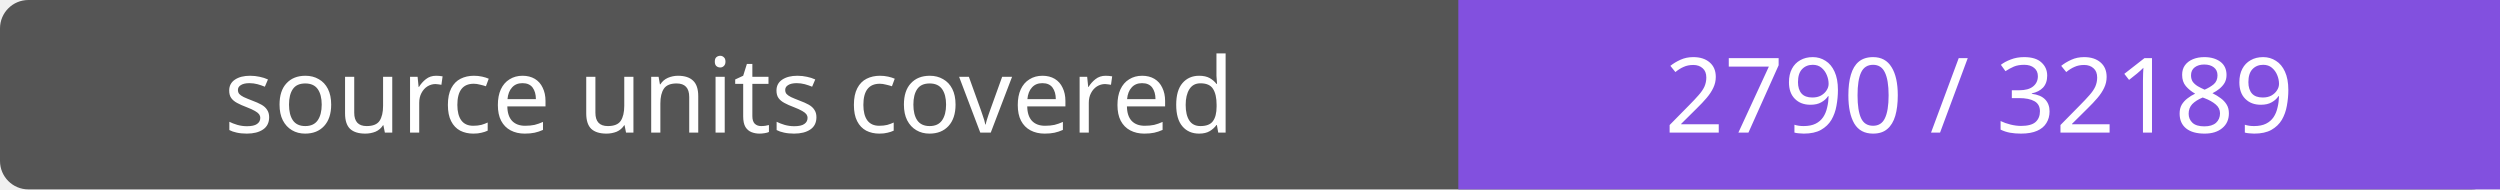
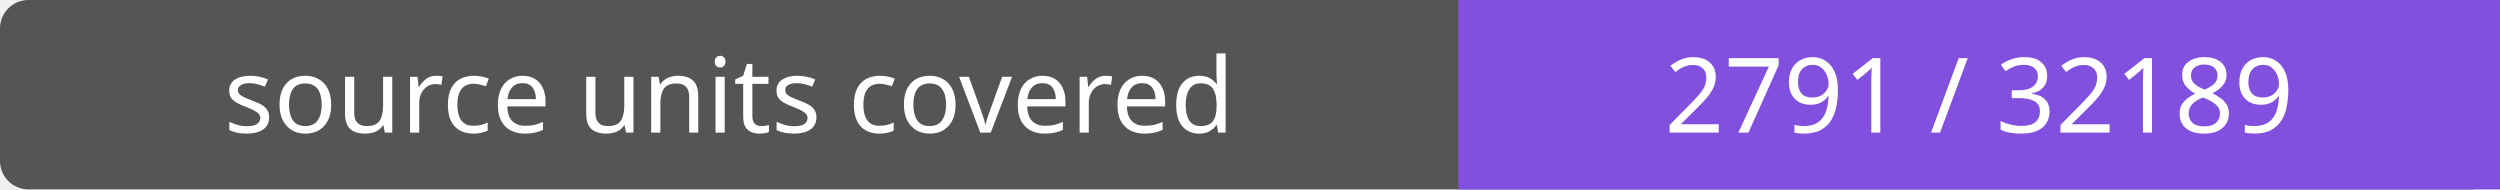
- <svg xmlns="http://www.w3.org/2000/svg" width="264" height="20" role="img" aria-label="source units covered: 2790 / 32189">
+ <svg xmlns="http://www.w3.org/2000/svg" width="264" height="20" role="img" aria-label="source units covered: 2791 / 32189">
  <rect width="264" height="20" rx="3" fill="#555" />
  <path fill="#8250df" d="M154 0h110v20H154z" />
  <g fill="#fff" text-anchor="middle" font-family="Verdana,sans-serif" font-size="11">
    <text x="77.0" y="14">source units covered</text>
-     <text x="209.0" y="14">2790 / 32189</text>
+     <text x="209.0" y="14">2791 / 32189</text>
  </g>
</svg>
